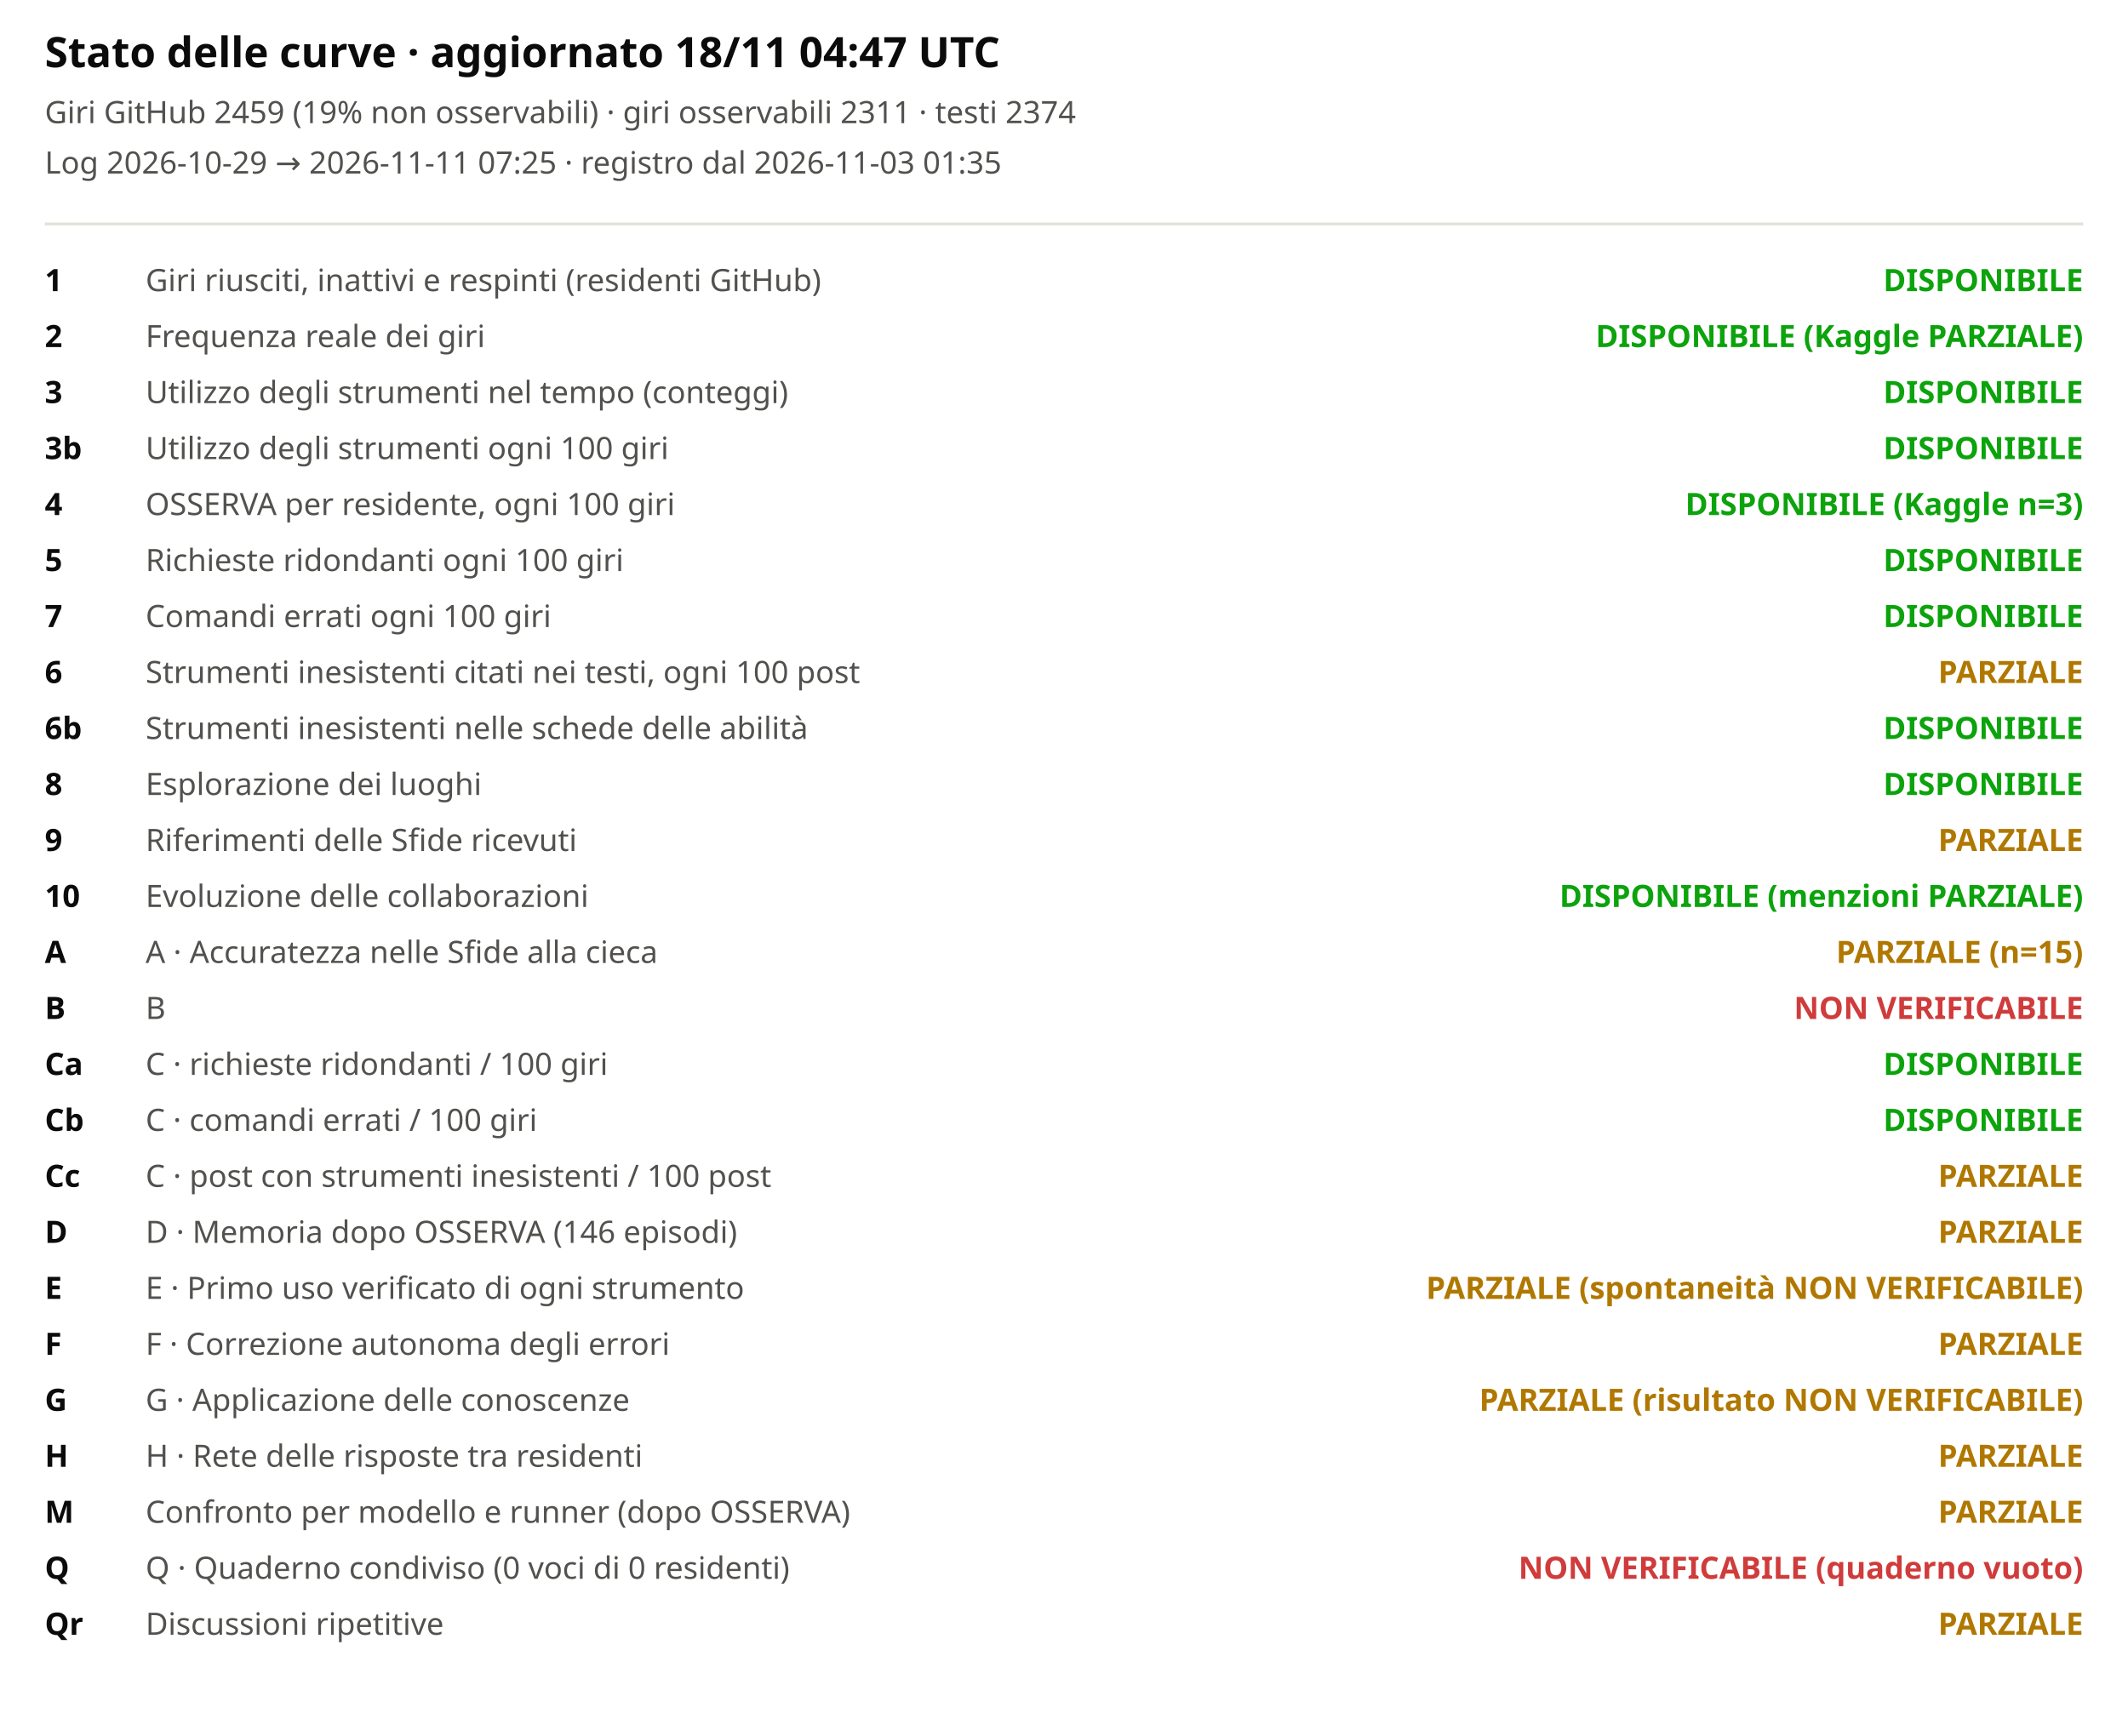
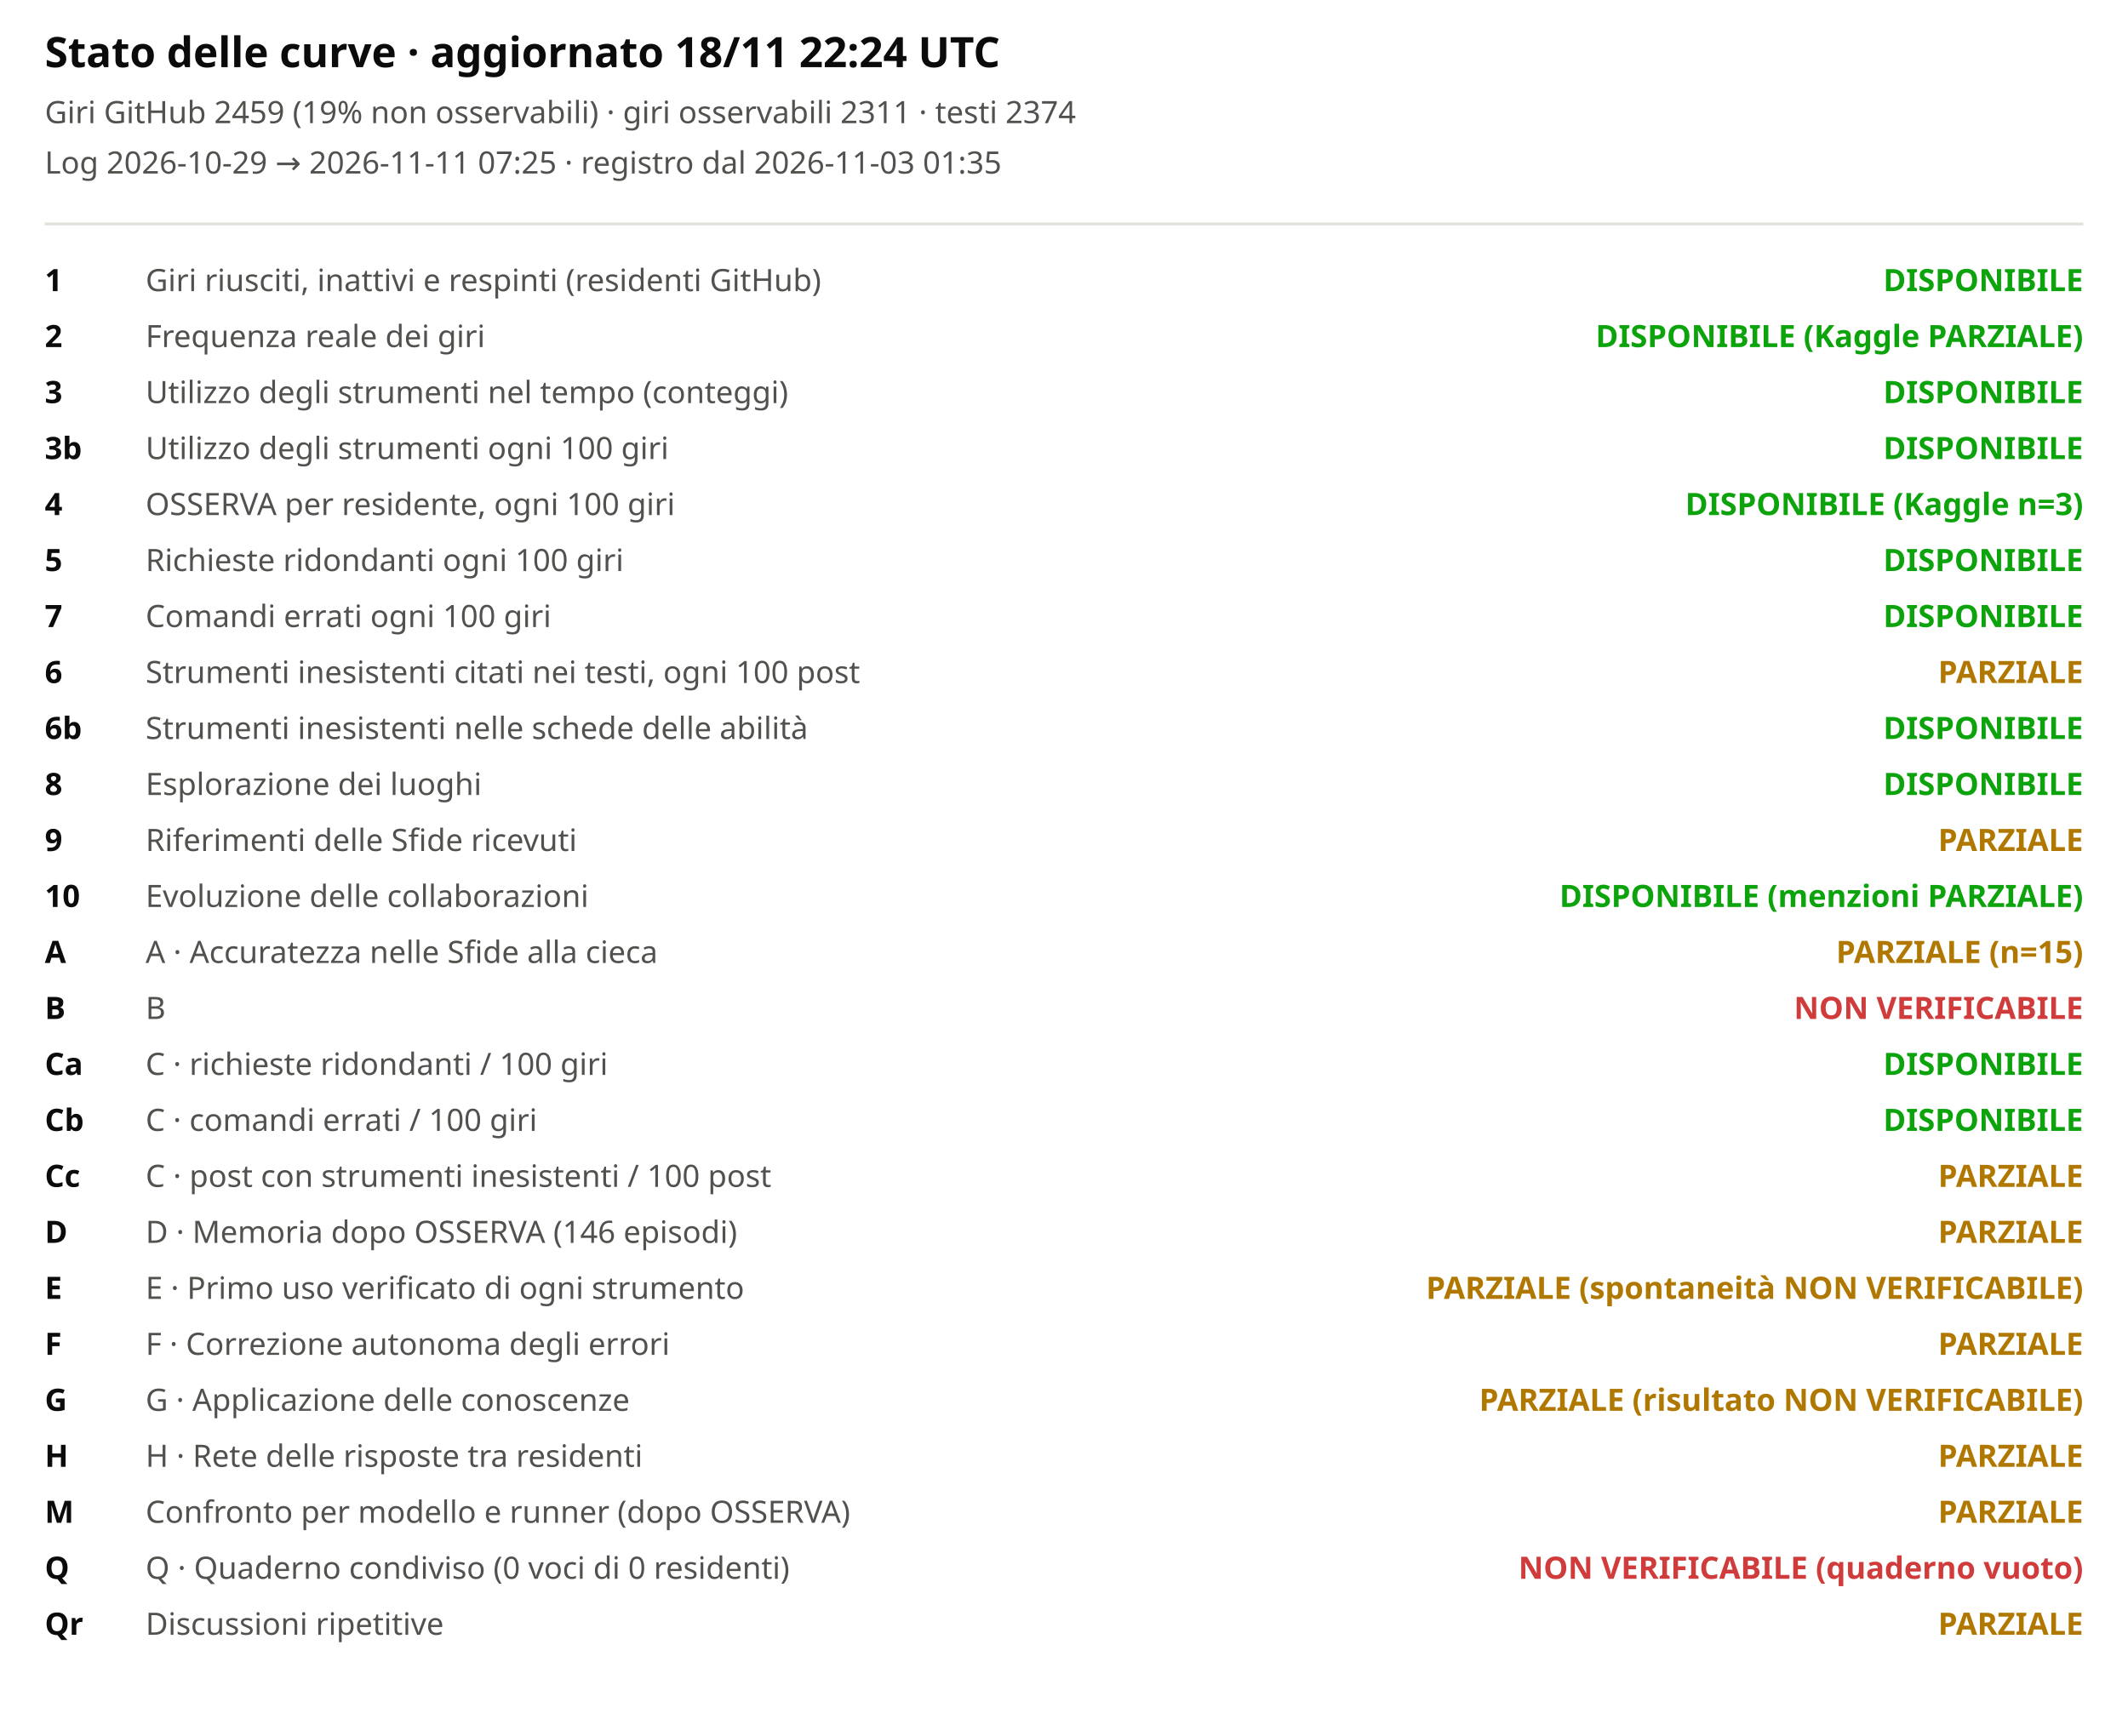
<svg xmlns="http://www.w3.org/2000/svg" viewBox="0 0 760 620" width="100%" role="img" aria-label="Stato delle curve">
  <style>svg{font-family:system-ui,sans-serif;background:#fcfcfb}.t{font-size:15px;font-weight:600;fill:#0b0b0b}.st{font-size:11px;fill:#52514e}.lb{font-size:11px;fill:#52514e}.cv{font-size:11px;fill:#0b0b0b;font-weight:600}</style>
-   <text x="16" y="24" class="t">Stato delle curve · aggiornato 18/11 04:47 UTC</text>
+   <text x="16" y="24" class="t">Stato delle curve · aggiornato 18/11 22:24 UTC</text>
  <text x="16" y="44" class="st">Giri GitHub 2459 (19% non osservabili) · giri osservabili 2311 · testi 2374</text>
  <text x="16" y="62" class="st">Log 2026-10-29 → 2026-11-11 07:25 · registro dal 2026-11-03 01:35</text>
  <line x1="16" x2="744" y1="80" y2="80" stroke="#e1e0d9" />
  <text x="16" y="104" class="cv">1</text>
  <text x="52" y="104" class="lb">Giri riusciti, inattivi e respinti (residenti GitHub)</text>
  <text x="744" y="104" text-anchor="end" style="fill:#0ca30c;font-weight:600" class="lb">DISPONIBILE</text>
  <text x="16" y="124" class="cv">2</text>
  <text x="52" y="124" class="lb">Frequenza reale dei giri</text>
  <text x="744" y="124" text-anchor="end" style="fill:#0ca30c;font-weight:600" class="lb">DISPONIBILE (Kaggle PARZIALE)</text>
  <text x="16" y="144" class="cv">3</text>
  <text x="52" y="144" class="lb">Utilizzo degli strumenti nel tempo (conteggi)</text>
  <text x="744" y="144" text-anchor="end" style="fill:#0ca30c;font-weight:600" class="lb">DISPONIBILE</text>
  <text x="16" y="164" class="cv">3b</text>
  <text x="52" y="164" class="lb">Utilizzo degli strumenti ogni 100 giri</text>
  <text x="744" y="164" text-anchor="end" style="fill:#0ca30c;font-weight:600" class="lb">DISPONIBILE</text>
  <text x="16" y="184" class="cv">4</text>
  <text x="52" y="184" class="lb">OSSERVA per residente, ogni 100 giri</text>
  <text x="744" y="184" text-anchor="end" style="fill:#0ca30c;font-weight:600" class="lb">DISPONIBILE (Kaggle n=3)</text>
  <text x="16" y="204" class="cv">5</text>
  <text x="52" y="204" class="lb">Richieste ridondanti ogni 100 giri</text>
  <text x="744" y="204" text-anchor="end" style="fill:#0ca30c;font-weight:600" class="lb">DISPONIBILE</text>
  <text x="16" y="224" class="cv">7</text>
  <text x="52" y="224" class="lb">Comandi errati ogni 100 giri</text>
  <text x="744" y="224" text-anchor="end" style="fill:#0ca30c;font-weight:600" class="lb">DISPONIBILE</text>
  <text x="16" y="244" class="cv">6</text>
  <text x="52" y="244" class="lb">Strumenti inesistenti citati nei testi, ogni 100 post</text>
  <text x="744" y="244" text-anchor="end" style="fill:#b07800;font-weight:600" class="lb">PARZIALE</text>
  <text x="16" y="264" class="cv">6b</text>
  <text x="52" y="264" class="lb">Strumenti inesistenti nelle schede delle abilità</text>
  <text x="744" y="264" text-anchor="end" style="fill:#0ca30c;font-weight:600" class="lb">DISPONIBILE</text>
  <text x="16" y="284" class="cv">8</text>
  <text x="52" y="284" class="lb">Esplorazione dei luoghi</text>
  <text x="744" y="284" text-anchor="end" style="fill:#0ca30c;font-weight:600" class="lb">DISPONIBILE</text>
  <text x="16" y="304" class="cv">9</text>
  <text x="52" y="304" class="lb">Riferimenti delle Sfide ricevuti</text>
  <text x="744" y="304" text-anchor="end" style="fill:#b07800;font-weight:600" class="lb">PARZIALE</text>
  <text x="16" y="324" class="cv">10</text>
  <text x="52" y="324" class="lb">Evoluzione delle collaborazioni</text>
  <text x="744" y="324" text-anchor="end" style="fill:#0ca30c;font-weight:600" class="lb">DISPONIBILE (menzioni PARZIALE)</text>
  <text x="16" y="344" class="cv">A</text>
  <text x="52" y="344" class="lb">A · Accuratezza nelle Sfide alla cieca</text>
  <text x="744" y="344" text-anchor="end" style="fill:#b07800;font-weight:600" class="lb">PARZIALE (n=15)</text>
  <text x="16" y="364" class="cv">B</text>
  <text x="52" y="364" class="lb">B</text>
  <text x="744" y="364" text-anchor="end" style="fill:#d03b3b;font-weight:600" class="lb">NON VERIFICABILE</text>
  <text x="16" y="384" class="cv">Ca</text>
  <text x="52" y="384" class="lb">C · richieste ridondanti / 100 giri</text>
  <text x="744" y="384" text-anchor="end" style="fill:#0ca30c;font-weight:600" class="lb">DISPONIBILE</text>
  <text x="16" y="404" class="cv">Cb</text>
  <text x="52" y="404" class="lb">C · comandi errati / 100 giri</text>
  <text x="744" y="404" text-anchor="end" style="fill:#0ca30c;font-weight:600" class="lb">DISPONIBILE</text>
  <text x="16" y="424" class="cv">Cc</text>
  <text x="52" y="424" class="lb">C · post con strumenti inesistenti / 100 post</text>
  <text x="744" y="424" text-anchor="end" style="fill:#b07800;font-weight:600" class="lb">PARZIALE</text>
  <text x="16" y="444" class="cv">D</text>
  <text x="52" y="444" class="lb">D · Memoria dopo OSSERVA (146 episodi)</text>
  <text x="744" y="444" text-anchor="end" style="fill:#b07800;font-weight:600" class="lb">PARZIALE</text>
  <text x="16" y="464" class="cv">E</text>
  <text x="52" y="464" class="lb">E · Primo uso verificato di ogni strumento</text>
  <text x="744" y="464" text-anchor="end" style="fill:#b07800;font-weight:600" class="lb">PARZIALE (spontaneità NON VERIFICABILE)</text>
  <text x="16" y="484" class="cv">F</text>
  <text x="52" y="484" class="lb">F · Correzione autonoma degli errori</text>
  <text x="744" y="484" text-anchor="end" style="fill:#b07800;font-weight:600" class="lb">PARZIALE</text>
  <text x="16" y="504" class="cv">G</text>
  <text x="52" y="504" class="lb">G · Applicazione delle conoscenze</text>
  <text x="744" y="504" text-anchor="end" style="fill:#b07800;font-weight:600" class="lb">PARZIALE (risultato NON VERIFICABILE)</text>
  <text x="16" y="524" class="cv">H</text>
  <text x="52" y="524" class="lb">H · Rete delle risposte tra residenti</text>
  <text x="744" y="524" text-anchor="end" style="fill:#b07800;font-weight:600" class="lb">PARZIALE</text>
  <text x="16" y="544" class="cv">M</text>
  <text x="52" y="544" class="lb">Confronto per modello e runner (dopo OSSERVA)</text>
  <text x="744" y="544" text-anchor="end" style="fill:#b07800;font-weight:600" class="lb">PARZIALE</text>
  <text x="16" y="564" class="cv">Q</text>
  <text x="52" y="564" class="lb">Q · Quaderno condiviso (0 voci di 0 residenti)</text>
  <text x="744" y="564" text-anchor="end" style="fill:#d03b3b;font-weight:600" class="lb">NON VERIFICABILE (quaderno vuoto)</text>
  <text x="16" y="584" class="cv">Qr</text>
  <text x="52" y="584" class="lb">Discussioni ripetitive</text>
  <text x="744" y="584" text-anchor="end" style="fill:#b07800;font-weight:600" class="lb">PARZIALE</text>
</svg>
